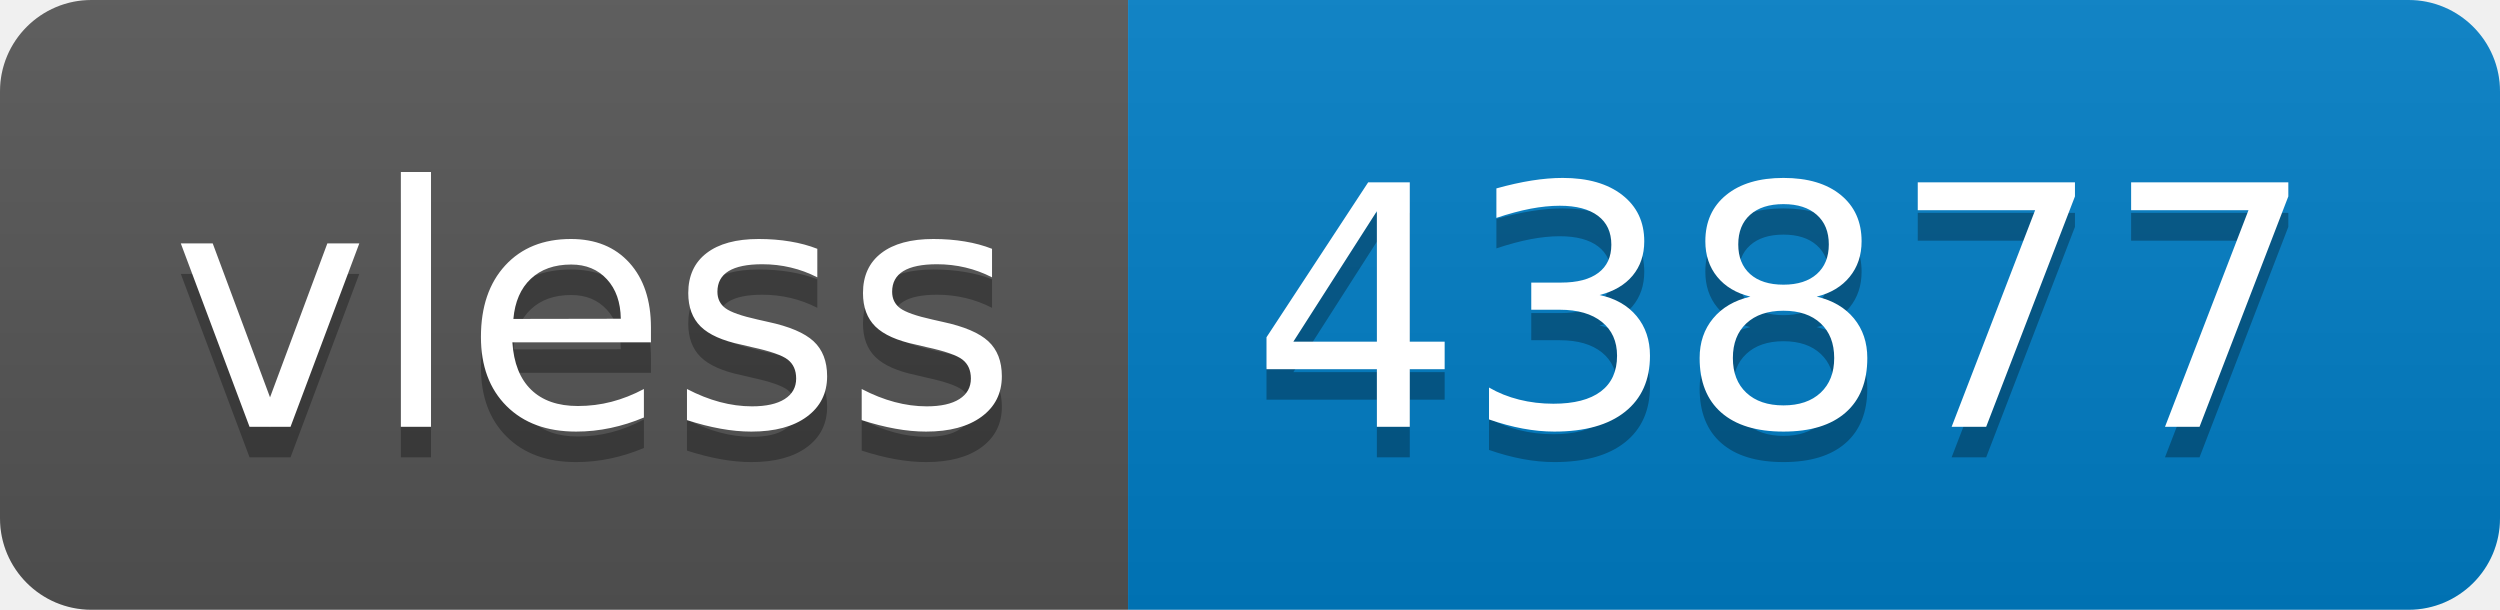
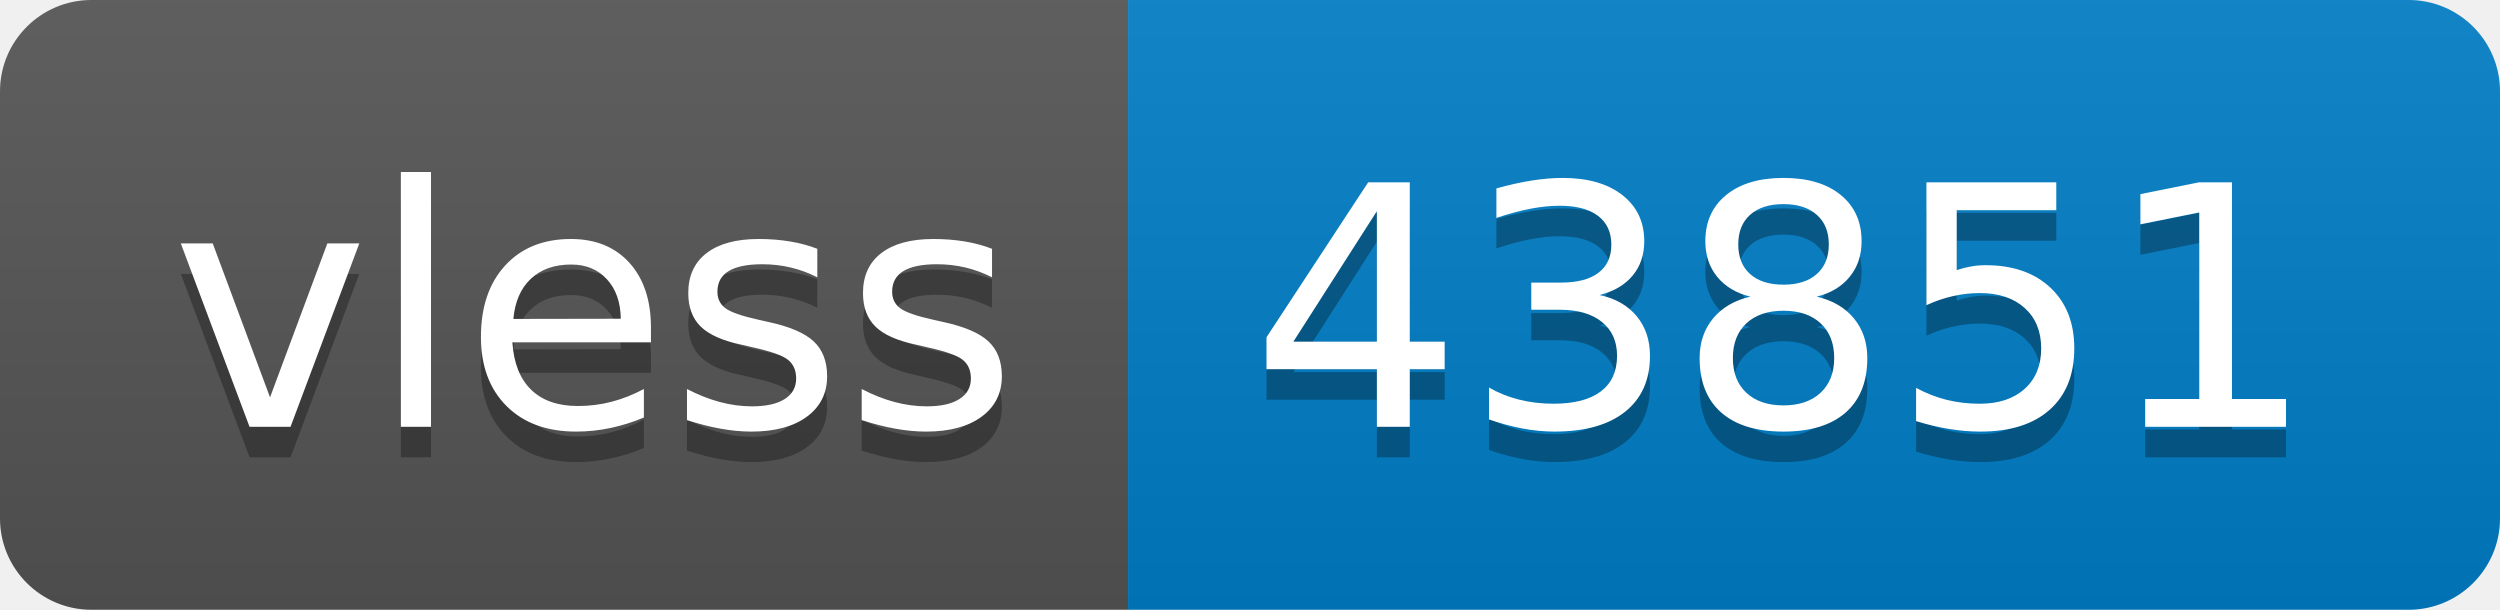
- <svg xmlns="http://www.w3.org/2000/svg" width="82" height="20" role="img" aria-label="vless: 43877">
+ <svg xmlns="http://www.w3.org/2000/svg" width="82" height="20" role="img" aria-label="vless: 43851">
  <linearGradient id="s" x2="0" y2="100%">
    <stop offset="0" stop-color="#bbb" stop-opacity=".1" />
    <stop offset="1" stop-opacity=".1" />
  </linearGradient>
  <clipPath id="r">
    <rect width="82" height="20" rx="3" fill="#fff" />
  </clipPath>
  <g clip-path="url(#r)">
    <rect width="37" height="20" fill="#555" />
    <rect x="37" width="45" height="20" fill="#007ec6" />
    <rect width="82" height="20" fill="url(#s)" />
  </g>
  <g fill="#fff" text-anchor="middle" font-family="Verdana,Geneva,DejaVu Sans,sans-serif" text-rendering="geometricPrecision" font-size="110">
    <text aria-hidden="true" x="195" y="150" fill="#010101" fill-opacity=".3" transform="scale(.1)" textLength="270">vless</text>
    <text x="195" y="140" transform="scale(.1)" fill="#fff" textLength="270">vless</text>
-     <text aria-hidden="true" x="585" y="150" fill="#010101" fill-opacity=".3" transform="scale(.1)" textLength="350">43877</text>
-     <text x="585" y="140" transform="scale(.1)" fill="#fff" textLength="350">43877</text>
+     <text aria-hidden="true" x="585" y="150" fill="#010101" fill-opacity=".3" transform="scale(.1)" textLength="350">43851</text>
+     <text x="585" y="140" transform="scale(.1)" fill="#fff" textLength="350">43851</text>
  </g>
</svg>
